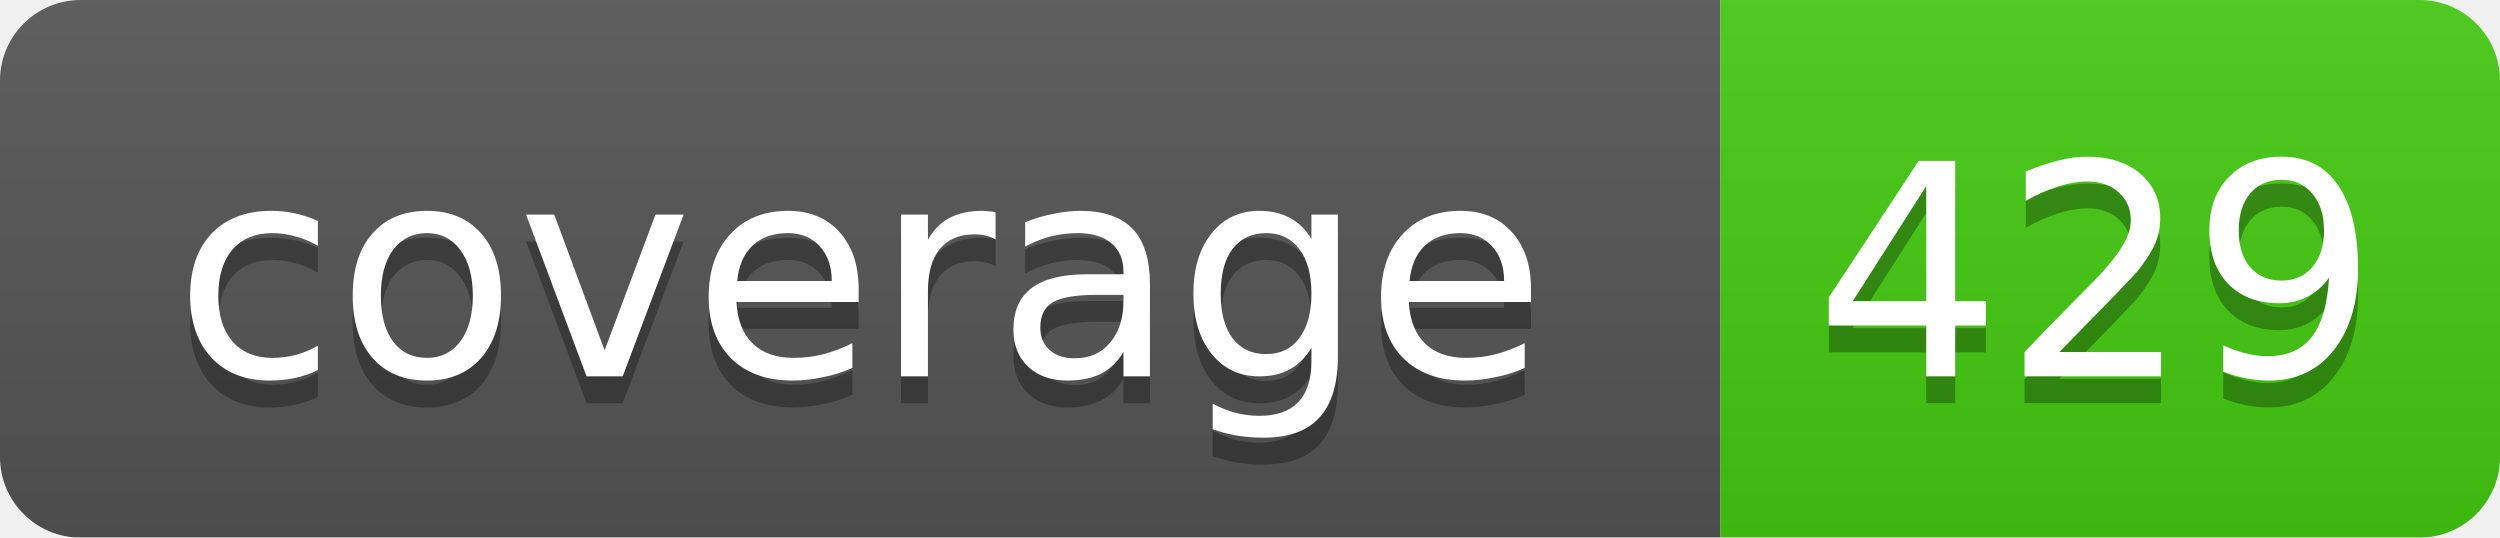
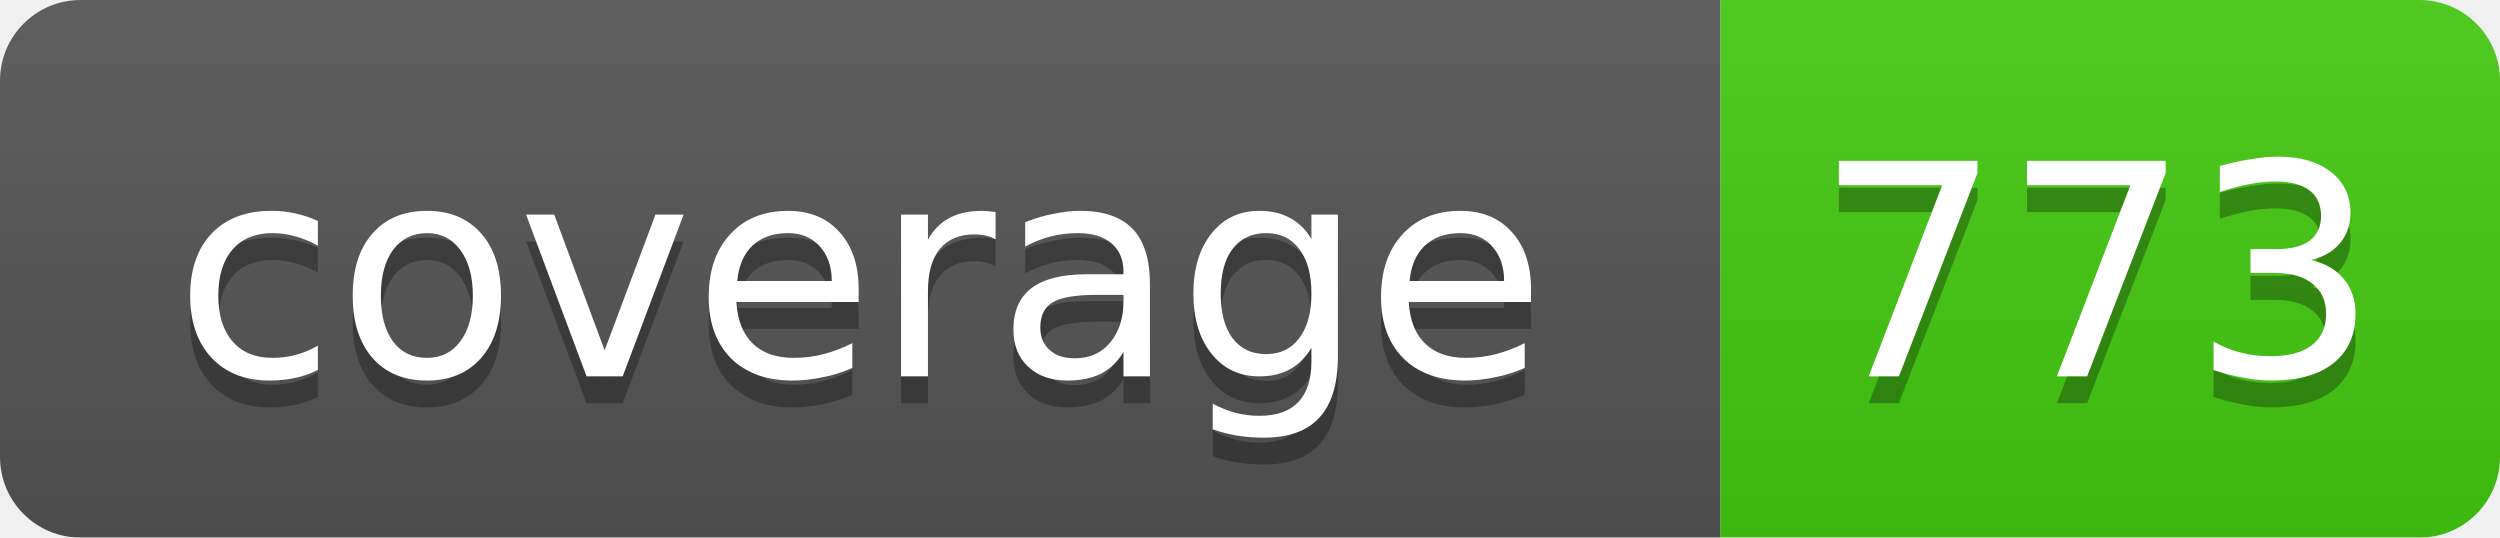
<svg xmlns="http://www.w3.org/2000/svg" width="93" height="20">
  <linearGradient id="smooth" x2="0" y2="100%">
    <stop offset="0" stop-color="#bbb" stop-opacity=".1" />
    <stop offset="1" stop-opacity=".1" />
  </linearGradient>
  <mask id="round">
    <rect width="93" height="20" rx="3" fill="#fff" />
  </mask>
  <g mask="url(#round)">
    <rect width="64" height="20" fill="#555" />
    <rect x="64" width="29" height="20" fill="#4c1" />
    <rect width="93" height="20" fill="url(#smooth)" />
  </g>
  <g fill="#fff" text-anchor="middle" font-family="DejaVu Sans,Verdana,Geneva,sans-serif" font-size="11">
    <text x="32" y="15" fill="#010101" fill-opacity=".3">coverage</text>
    <text x="32" y="14">coverage</text>
-     <text x="78" y="15" fill="#010101" fill-opacity=".3">429</text>
-     <text x="78" y="14">429</text>
+     <text x="78" y="15" fill="#010101" fill-opacity=".3">773</text>
+     <text x="78" y="14">773</text>
  </g>
</svg>
